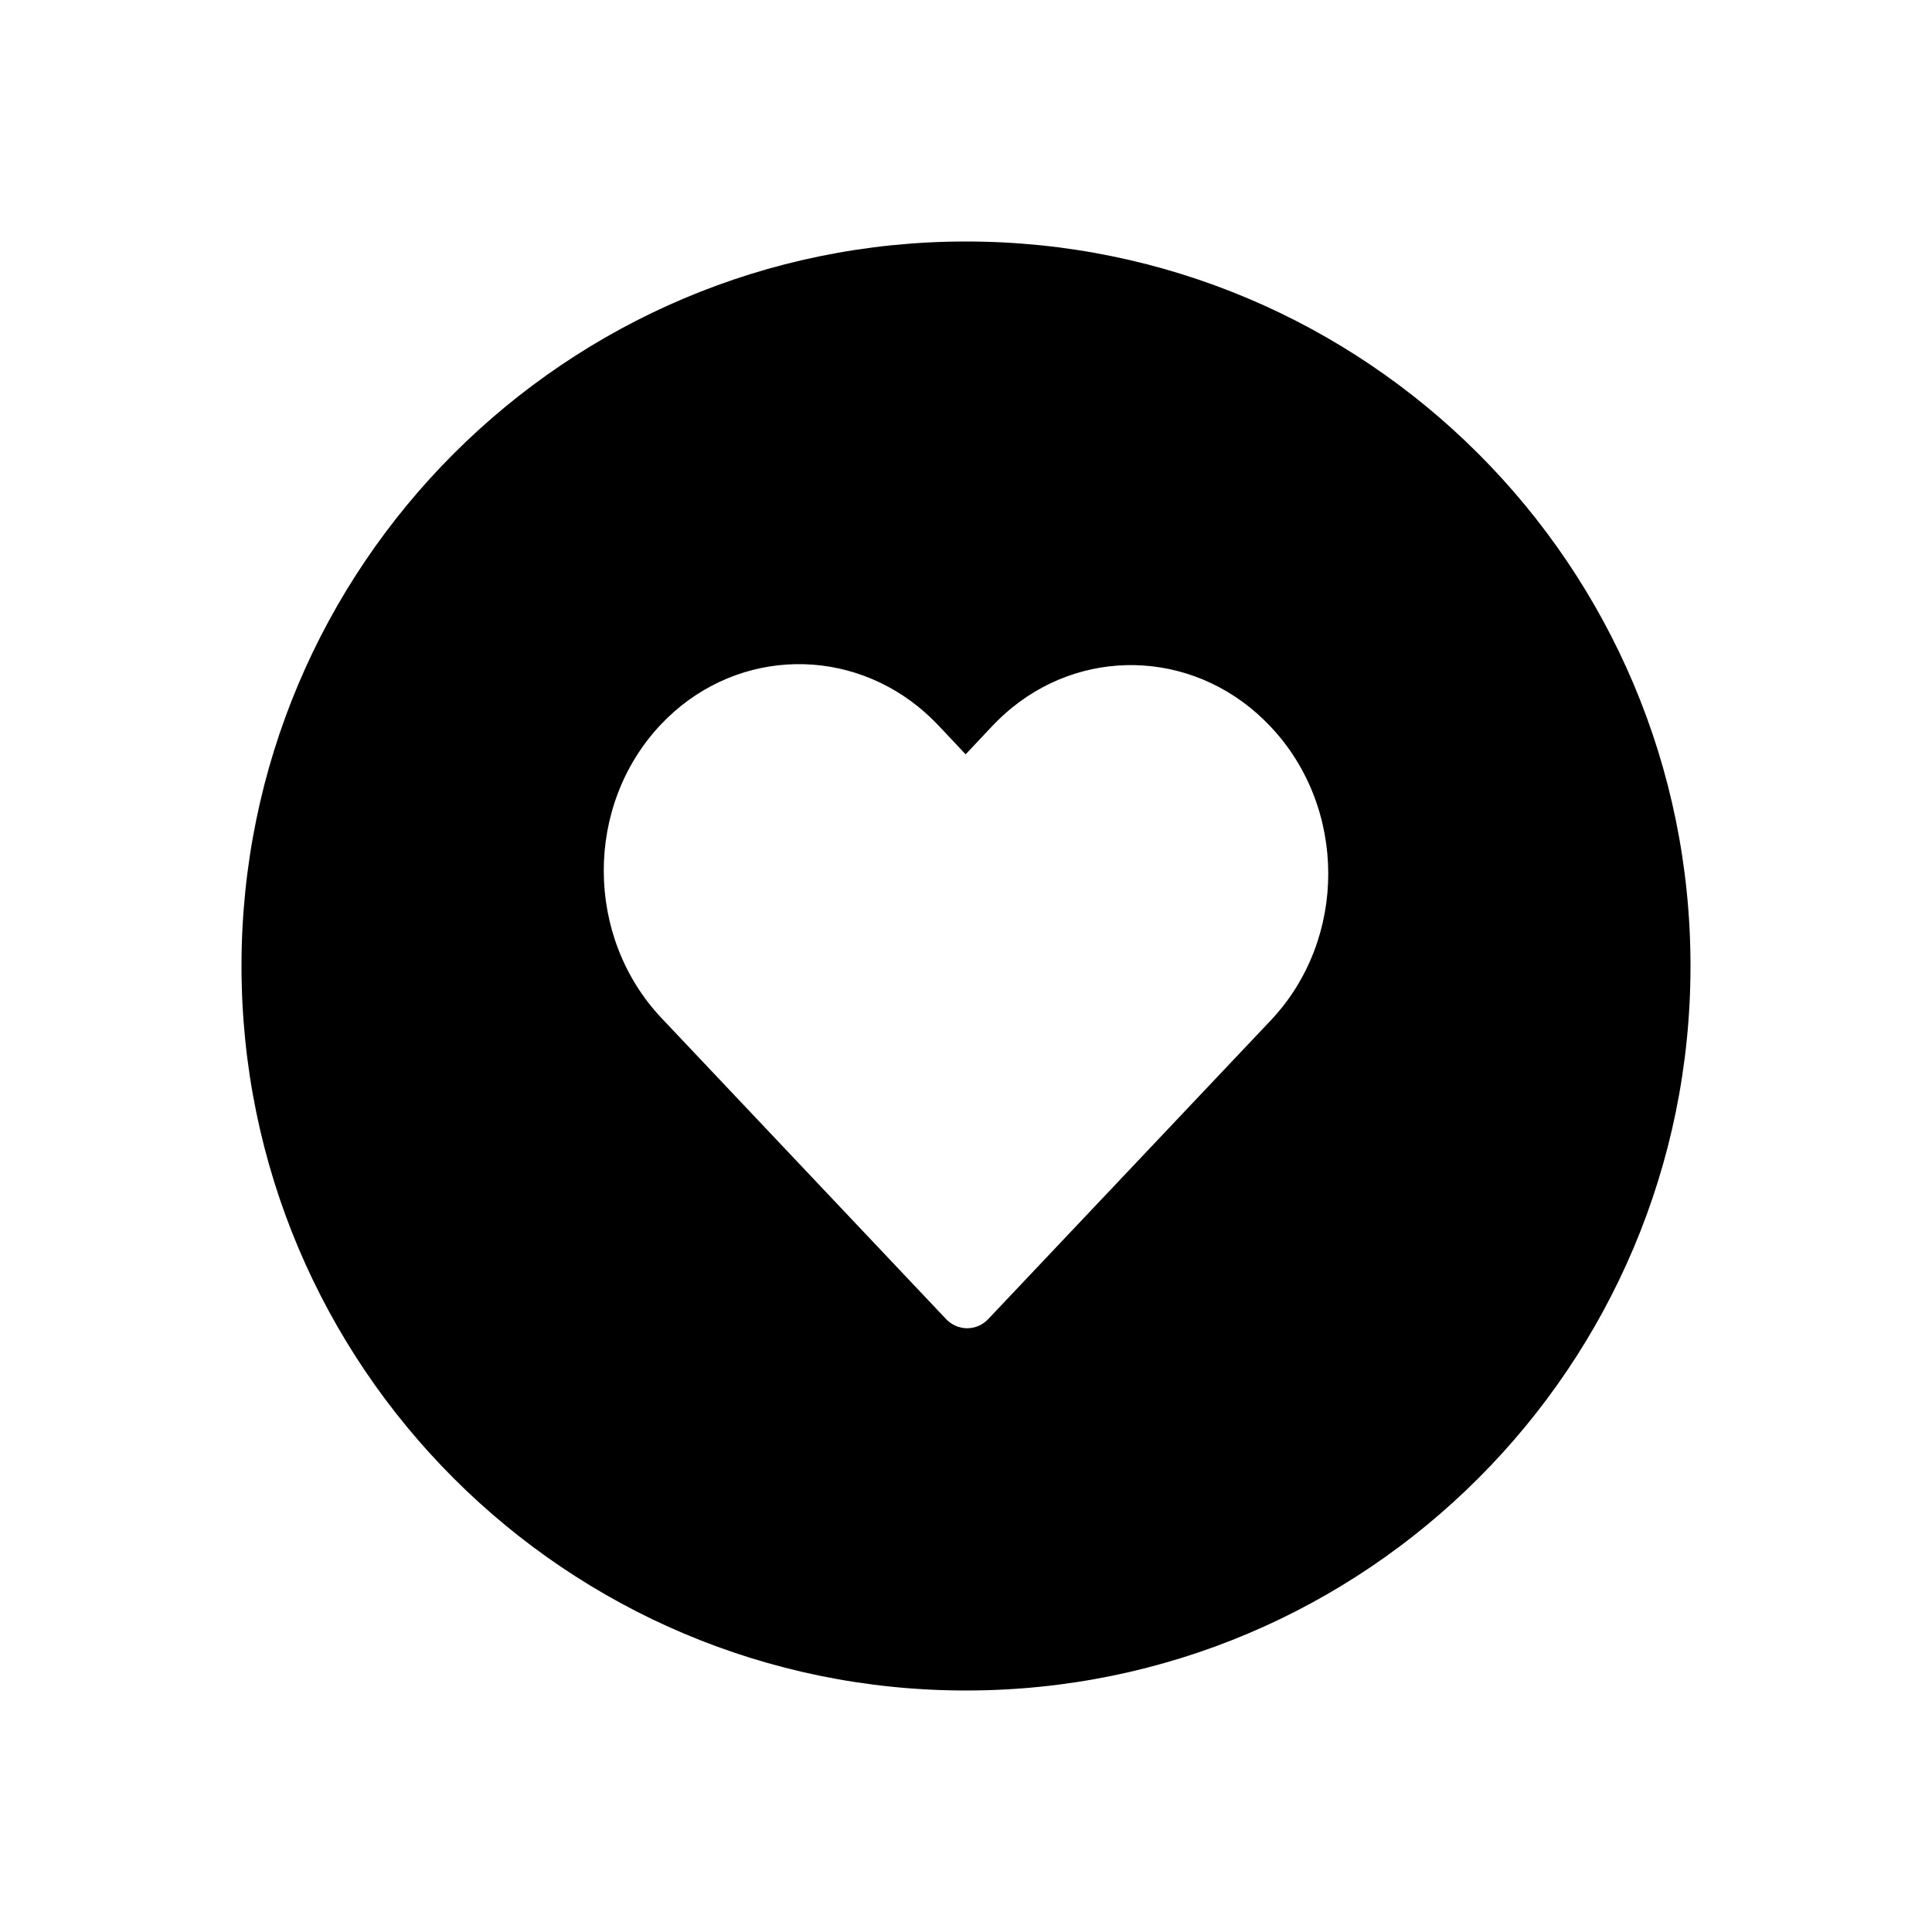
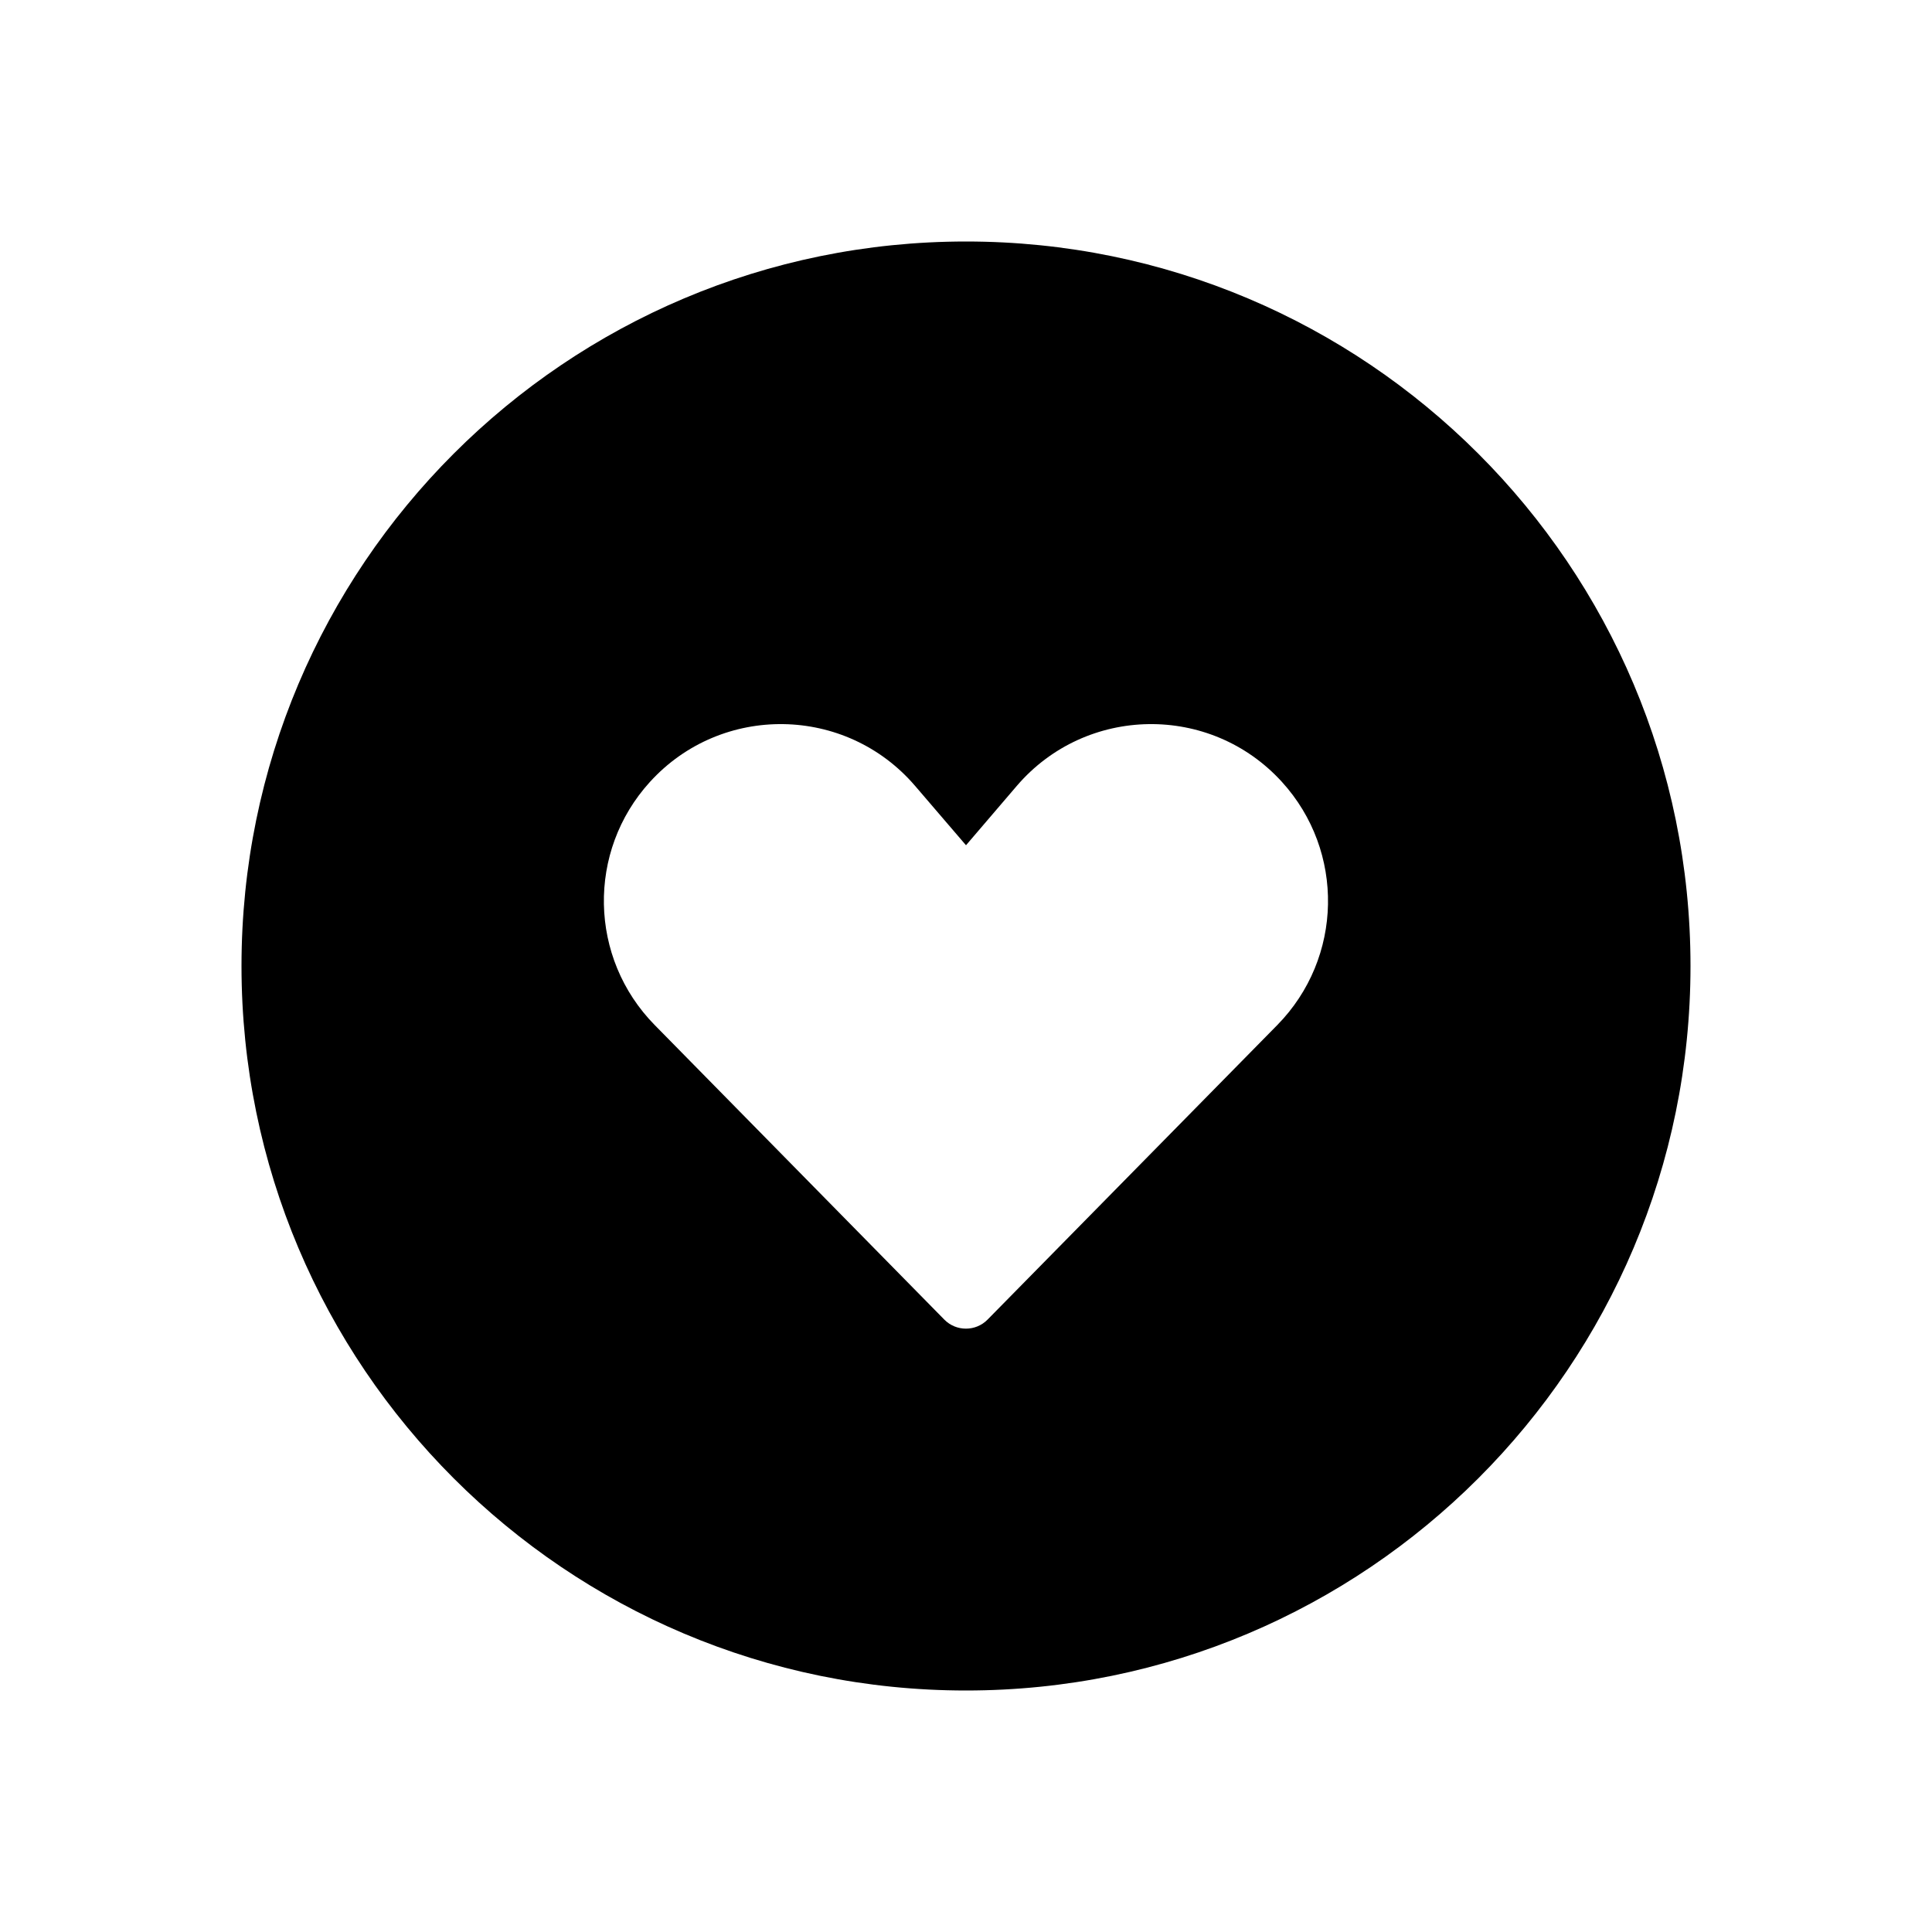
<svg xmlns="http://www.w3.org/2000/svg" viewBox="0 0 16 16" fill="none">
-   <path d="M8 14C11.314 14 14 11.314 14 8C14 4.686 11.314 2 8 2C4.686 2 2 4.686 2 8C2 11.314 4.686 14 8 14ZM5.473 6C6.054 5.386 6.968 5.338 7.606 5.854C7.663 5.901 7.718 5.951 7.771 6.007L7.997 6.247L8.221 6.009C8.272 5.955 8.326 5.906 8.382 5.86C9.019 5.343 9.936 5.396 10.521 6.016C11.158 6.689 11.159 7.774 10.528 8.446L8.186 10.922C8.089 11.026 7.93 11.026 7.833 10.922L5.479 8.432C4.843 7.759 4.84 6.67 5.473 6Z" fill="currentColor" />
+   <path d="M2 8C2 4.686 4.686 2 8 2C11.314 2 14 4.686 14 8C14 11.314 11.314 14 8 14C4.686 14 2 11.314 2 8ZM8 7L7.578 6.508C7.005 5.84 5.976 5.824 5.383 6.475C4.859 7.05 4.876 7.934 5.422 8.489L7.821 10.929C7.919 11.028 8.08 11.028 8.178 10.929L10.578 8.489C11.123 7.934 11.14 7.05 10.616 6.475C10.023 5.824 8.994 5.84 8.421 6.508L8 7Z" fill="currentColor" />
</svg>
